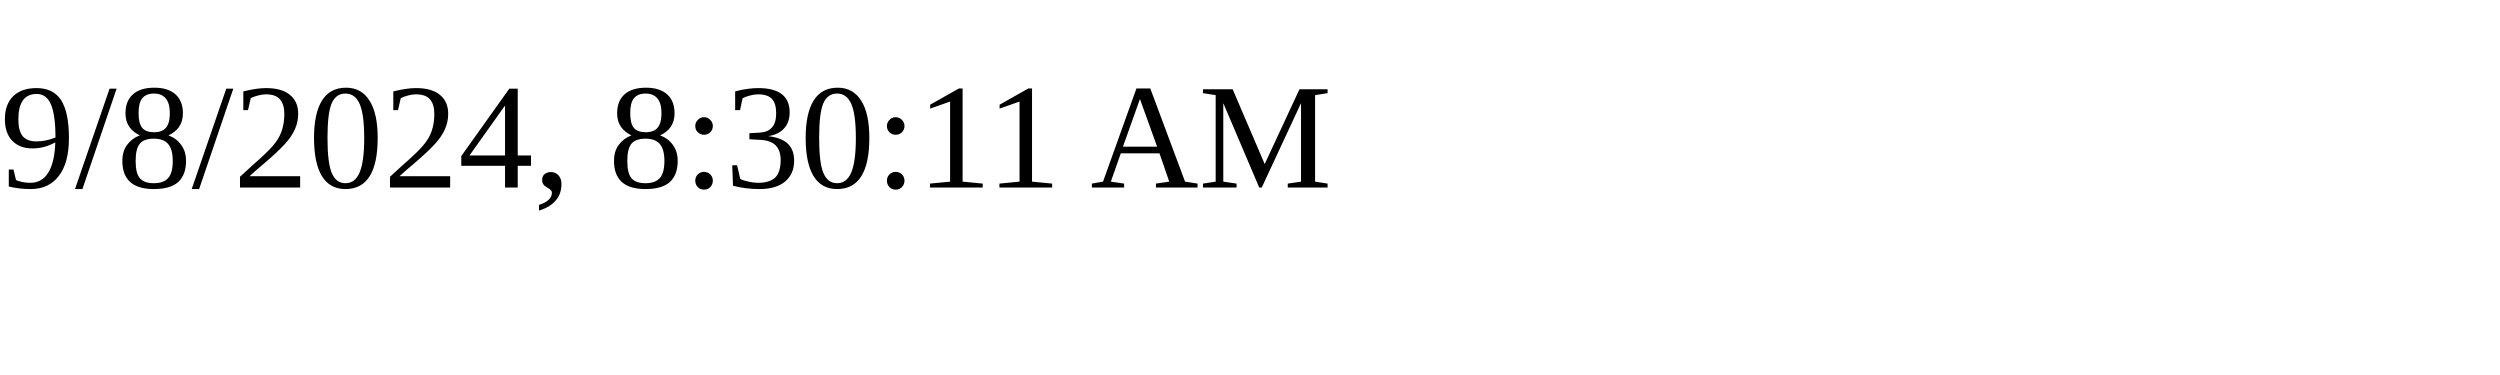
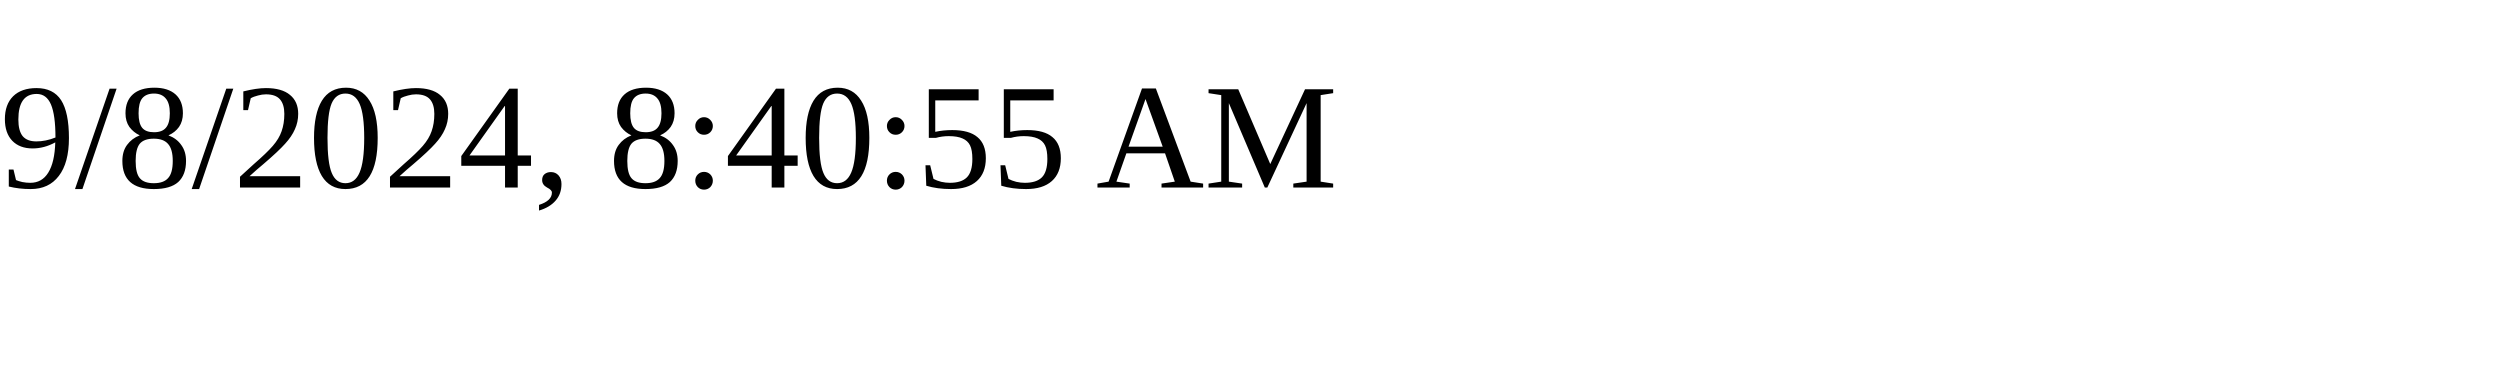
<svg xmlns="http://www.w3.org/2000/svg" height="30" width="200">
-   <text x="0" y="15">9/8/2024, 8:30:11 AM</text>
+   <text x="0" y="15">9/8/2024, 8:40:55 AM</text>
</svg>
